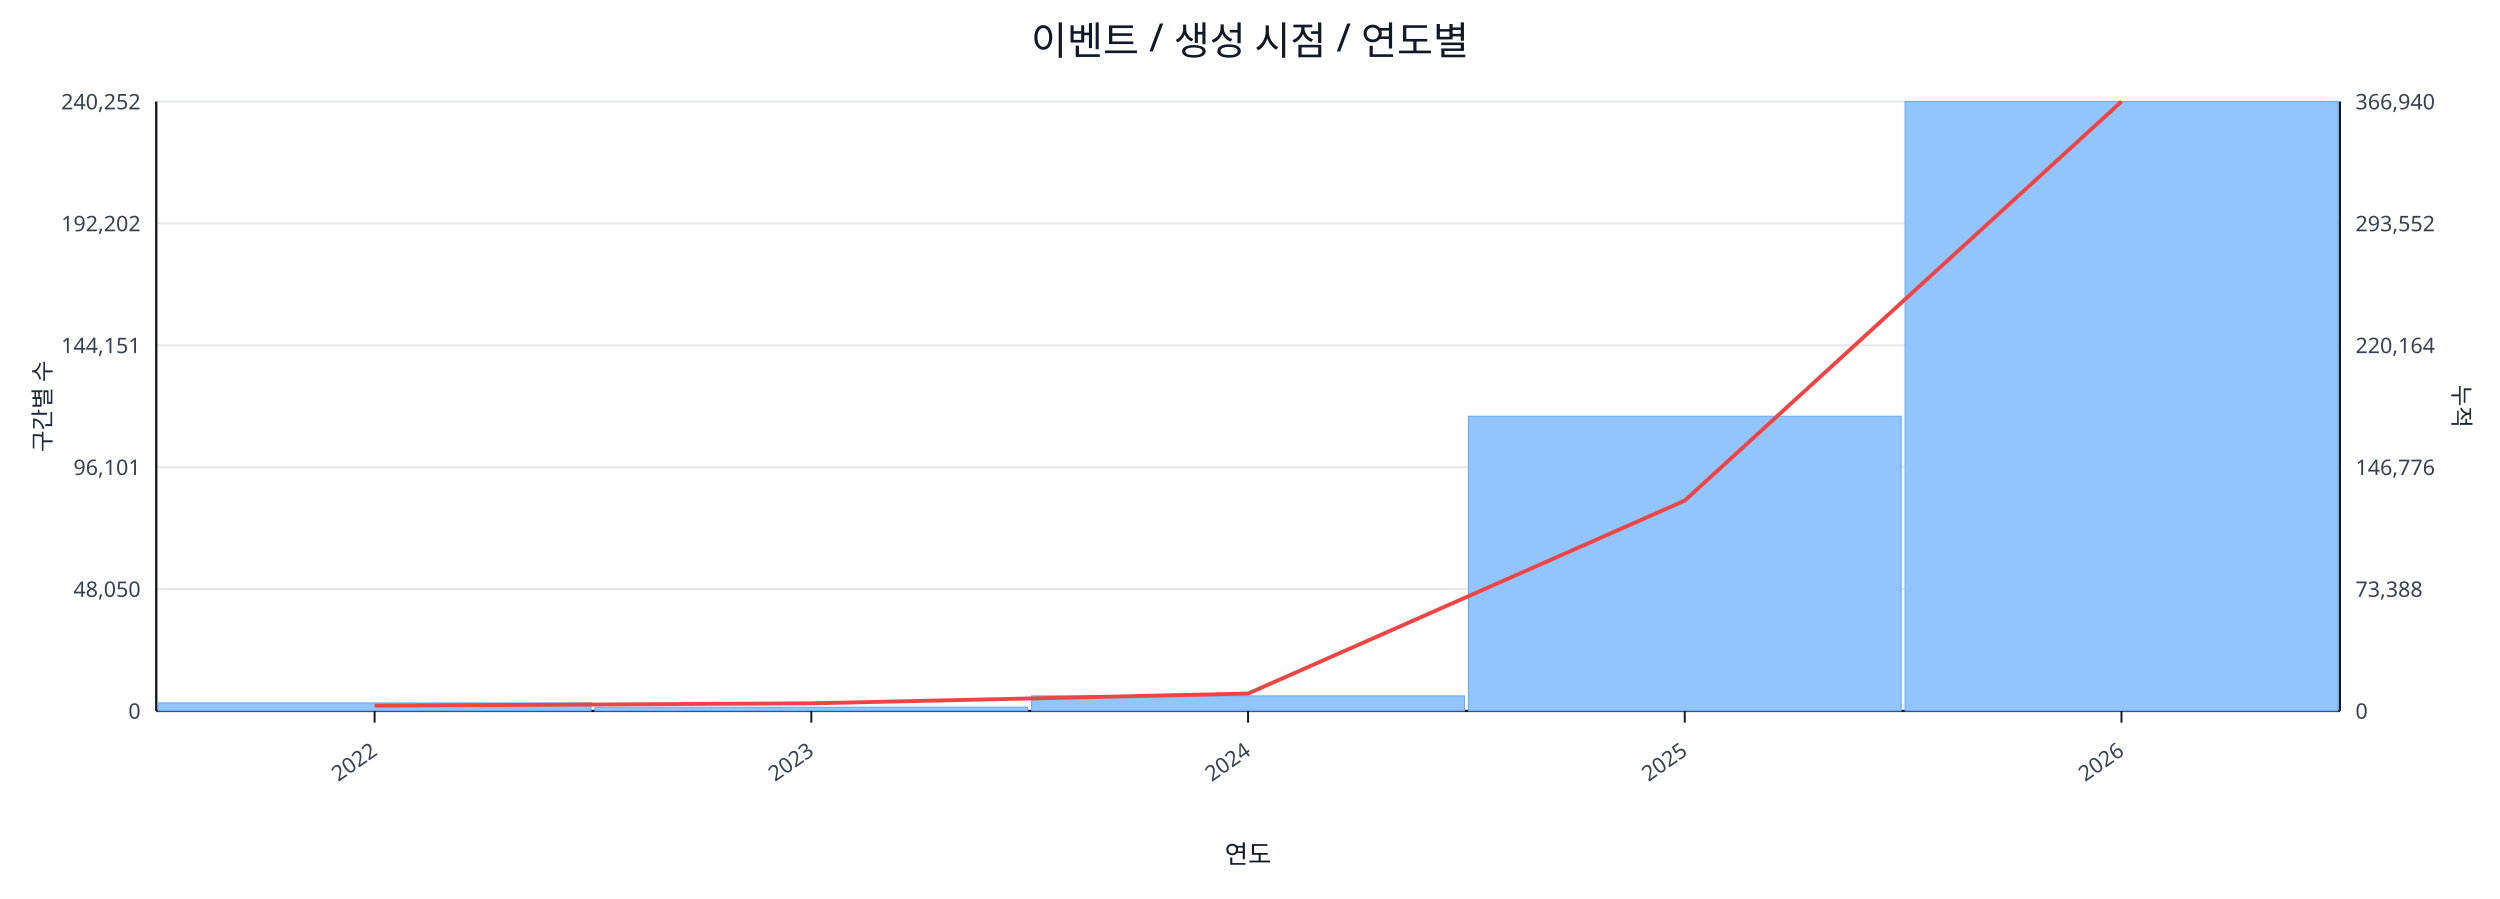
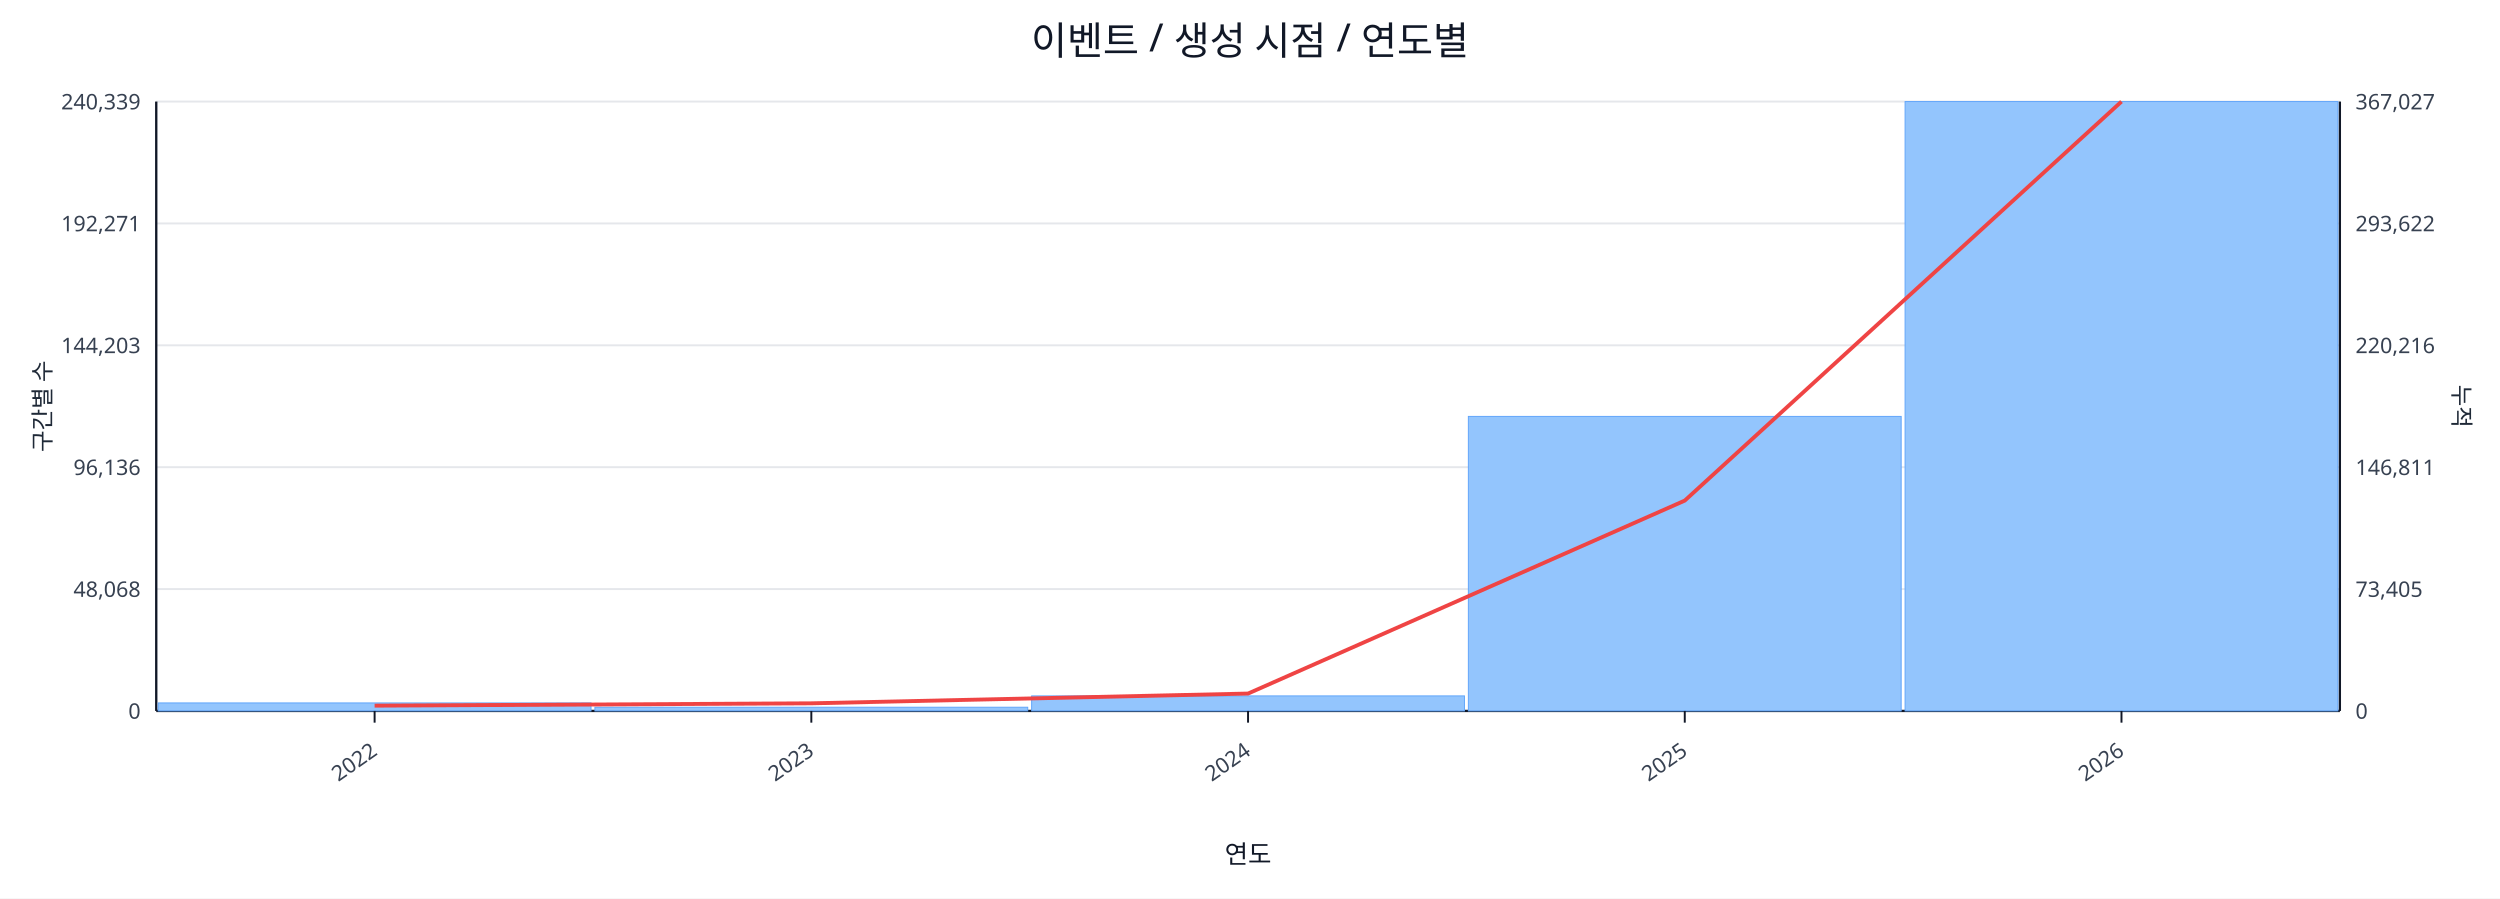
<svg xmlns="http://www.w3.org/2000/svg" width="1280" height="460" viewBox="0 0 1280 460">
  <rect x="0" y="0" width="100%" height="100%" fill="#ffffff" />
  <text x="640.0" y="28" font-size="20" text-anchor="middle" font-family="sans-serif" fill="#111827">이벤트 / 생성 시점 / 연도별</text>
  <line x1="80.0" y1="52.0" x2="1198.0" y2="52.0" stroke="#e5e7eb" stroke-width="1" />
-   <text x="72.0" y="56.0" font-size="11" text-anchor="end" font-family="sans-serif" fill="#374151">240,252</text>
-   <text x="1206.0" y="56.0" font-size="11" text-anchor="start" font-family="sans-serif" fill="#374151">366,940</text>
+   <text x="72.0" y="56.0" font-size="11" text-anchor="end" font-family="sans-serif" fill="#374151">240,339</text>
+   <text x="1206.0" y="56.0" font-size="11" text-anchor="start" font-family="sans-serif" fill="#374151">367,027</text>
  <line x1="80.0" y1="114.4" x2="1198.0" y2="114.4" stroke="#e5e7eb" stroke-width="1" />
-   <text x="72.0" y="118.4" font-size="11" text-anchor="end" font-family="sans-serif" fill="#374151">192,202</text>
-   <text x="1206.0" y="118.4" font-size="11" text-anchor="start" font-family="sans-serif" fill="#374151">293,552</text>
+   <text x="72.0" y="118.4" font-size="11" text-anchor="end" font-family="sans-serif" fill="#374151">192,271</text>
+   <text x="1206.0" y="118.4" font-size="11" text-anchor="start" font-family="sans-serif" fill="#374151">293,622</text>
  <line x1="80.0" y1="176.8" x2="1198.0" y2="176.8" stroke="#e5e7eb" stroke-width="1" />
-   <text x="72.0" y="180.8" font-size="11" text-anchor="end" font-family="sans-serif" fill="#374151">144,151</text>
-   <text x="1206.0" y="180.8" font-size="11" text-anchor="start" font-family="sans-serif" fill="#374151">220,164</text>
+   <text x="72.0" y="180.8" font-size="11" text-anchor="end" font-family="sans-serif" fill="#374151">144,203</text>
+   <text x="1206.0" y="180.8" font-size="11" text-anchor="start" font-family="sans-serif" fill="#374151">220,216</text>
  <line x1="80.0" y1="239.2" x2="1198.0" y2="239.2" stroke="#e5e7eb" stroke-width="1" />
-   <text x="72.0" y="243.2" font-size="11" text-anchor="end" font-family="sans-serif" fill="#374151">96,101</text>
-   <text x="1206.0" y="243.2" font-size="11" text-anchor="start" font-family="sans-serif" fill="#374151">146,776</text>
+   <text x="72.0" y="243.2" font-size="11" text-anchor="end" font-family="sans-serif" fill="#374151">96,136</text>
+   <text x="1206.0" y="243.2" font-size="11" text-anchor="start" font-family="sans-serif" fill="#374151">146,811</text>
  <line x1="80.0" y1="301.6" x2="1198.0" y2="301.6" stroke="#e5e7eb" stroke-width="1" />
-   <text x="72.0" y="305.6" font-size="11" text-anchor="end" font-family="sans-serif" fill="#374151">48,050</text>
-   <text x="1206.0" y="305.6" font-size="11" text-anchor="start" font-family="sans-serif" fill="#374151">73,388</text>
+   <text x="72.0" y="305.6" font-size="11" text-anchor="end" font-family="sans-serif" fill="#374151">48,068</text>
+   <text x="1206.0" y="305.6" font-size="11" text-anchor="start" font-family="sans-serif" fill="#374151">73,405</text>
  <line x1="80.0" y1="364.0" x2="1198.0" y2="364.0" stroke="#e5e7eb" stroke-width="1" />
  <text x="72.0" y="368.0" font-size="11" text-anchor="end" font-family="sans-serif" fill="#374151">0</text>
  <text x="1206.0" y="368.0" font-size="11" text-anchor="start" font-family="sans-serif" fill="#374151">0</text>
  <line x1="80.0" y1="364.0" x2="1198.0" y2="364.0" stroke="#111827" stroke-width="1.2" />
  <line x1="80.0" y1="52.0" x2="80.0" y2="364.0" stroke="#111827" stroke-width="1.2" />
  <line x1="1198.0" y1="52.0" x2="1198.0" y2="364.0" stroke="#111827" stroke-width="1.2" />
  <rect x="81.0" y="359.9" width="221.6" height="4.1" fill="#93c5fd" stroke="#60a5fa" stroke-width="0.5" />
  <rect x="304.6" y="362.1" width="221.6" height="1.9" fill="#93c5fd" stroke="#60a5fa" stroke-width="0.5" />
  <rect x="528.2" y="356.3" width="221.6" height="7.7" fill="#93c5fd" stroke="#60a5fa" stroke-width="0.5" />
-   <rect x="751.8" y="213.1" width="221.6" height="150.9" fill="#93c5fd" stroke="#60a5fa" stroke-width="0.5" />
+   <rect x="751.8" y="213.2" width="221.6" height="150.8" fill="#93c5fd" stroke="#60a5fa" stroke-width="0.5" />
  <rect x="975.4" y="52.0" width="221.6" height="312.0" fill="#93c5fd" stroke="#60a5fa" stroke-width="0.5" />
  <polyline fill="none" stroke="#ef4444" stroke-width="2" points="191.8,361.3 415.4,360.1 639.0,355.1 862.6,256.3 1086.2,52.0" />
  <line x1="191.8" y1="364.0" x2="191.8" y2="370.0" stroke="#111827" stroke-width="1" />
  <text x="193.8" y="386.0" font-size="11" text-anchor="end" transform="rotate(-35 193.8 386.0)" font-family="sans-serif" fill="#374151">2022</text>
  <line x1="415.4" y1="364.0" x2="415.4" y2="370.0" stroke="#111827" stroke-width="1" />
  <text x="417.4" y="386.0" font-size="11" text-anchor="end" transform="rotate(-35 417.4 386.0)" font-family="sans-serif" fill="#374151">2023</text>
  <line x1="639.0" y1="364.0" x2="639.0" y2="370.0" stroke="#111827" stroke-width="1" />
  <text x="641.0" y="386.0" font-size="11" text-anchor="end" transform="rotate(-35 641.0 386.0)" font-family="sans-serif" fill="#374151">2024</text>
  <line x1="862.6" y1="364.0" x2="862.6" y2="370.0" stroke="#111827" stroke-width="1" />
  <text x="864.6" y="386.0" font-size="11" text-anchor="end" transform="rotate(-35 864.6 386.0)" font-family="sans-serif" fill="#374151">2025</text>
  <line x1="1086.2" y1="364.0" x2="1086.2" y2="370.0" stroke="#111827" stroke-width="1" />
  <text x="1088.2" y="386.0" font-size="11" text-anchor="end" transform="rotate(-35 1088.2 386.0)" font-family="sans-serif" fill="#374151">2026</text>
  <text x="26" y="208.0" font-size="12" transform="rotate(-90 26 208.0)" text-anchor="middle" font-family="sans-serif" fill="#1f2937">구간별 수</text>
  <text x="1256.0" y="208.0" font-size="12" transform="rotate(90 1256.0 208.0)" text-anchor="middle" font-family="sans-serif" fill="#1f2937">누적</text>
  <text x="639.0" y="442.0" font-size="13" text-anchor="middle" font-family="sans-serif" fill="#111827">연도</text>
</svg>
